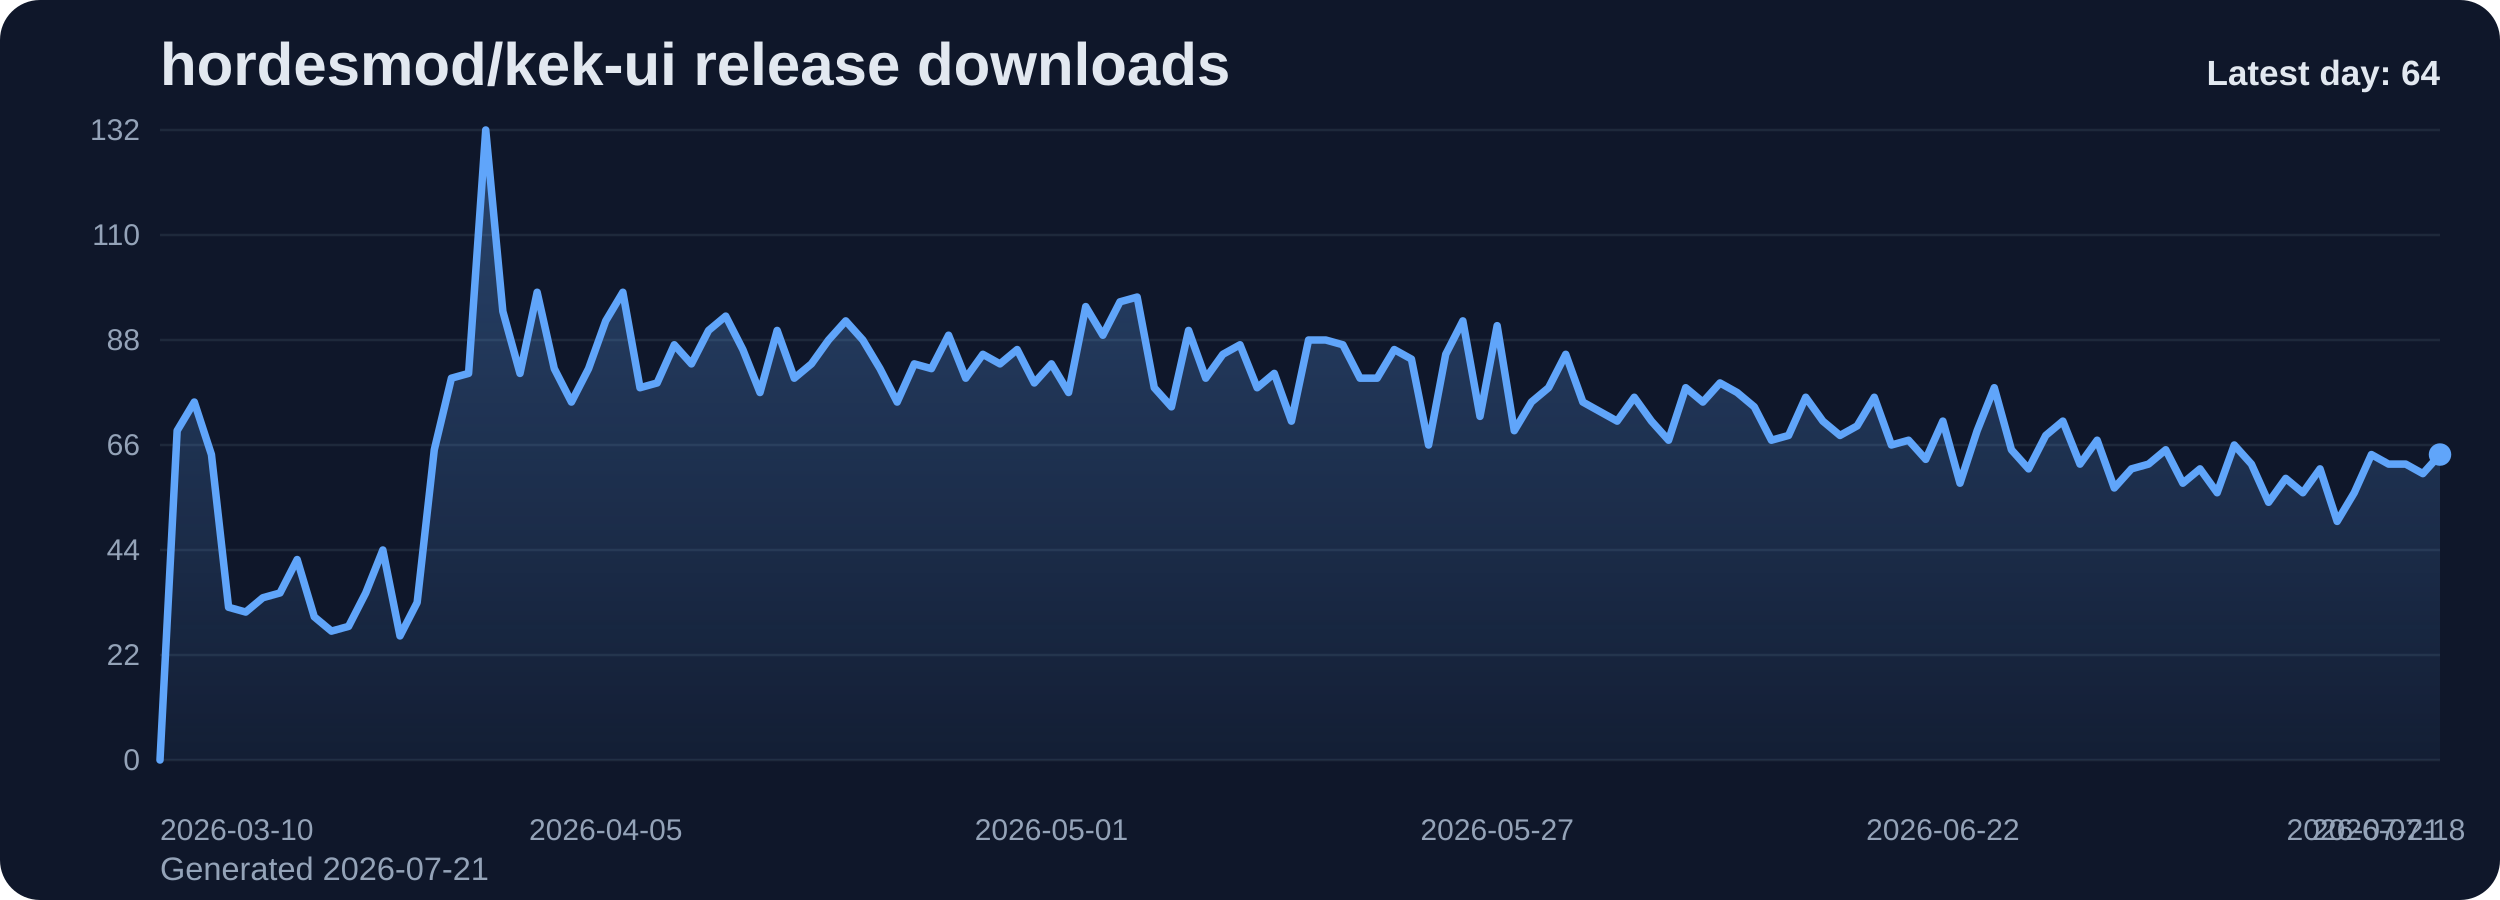
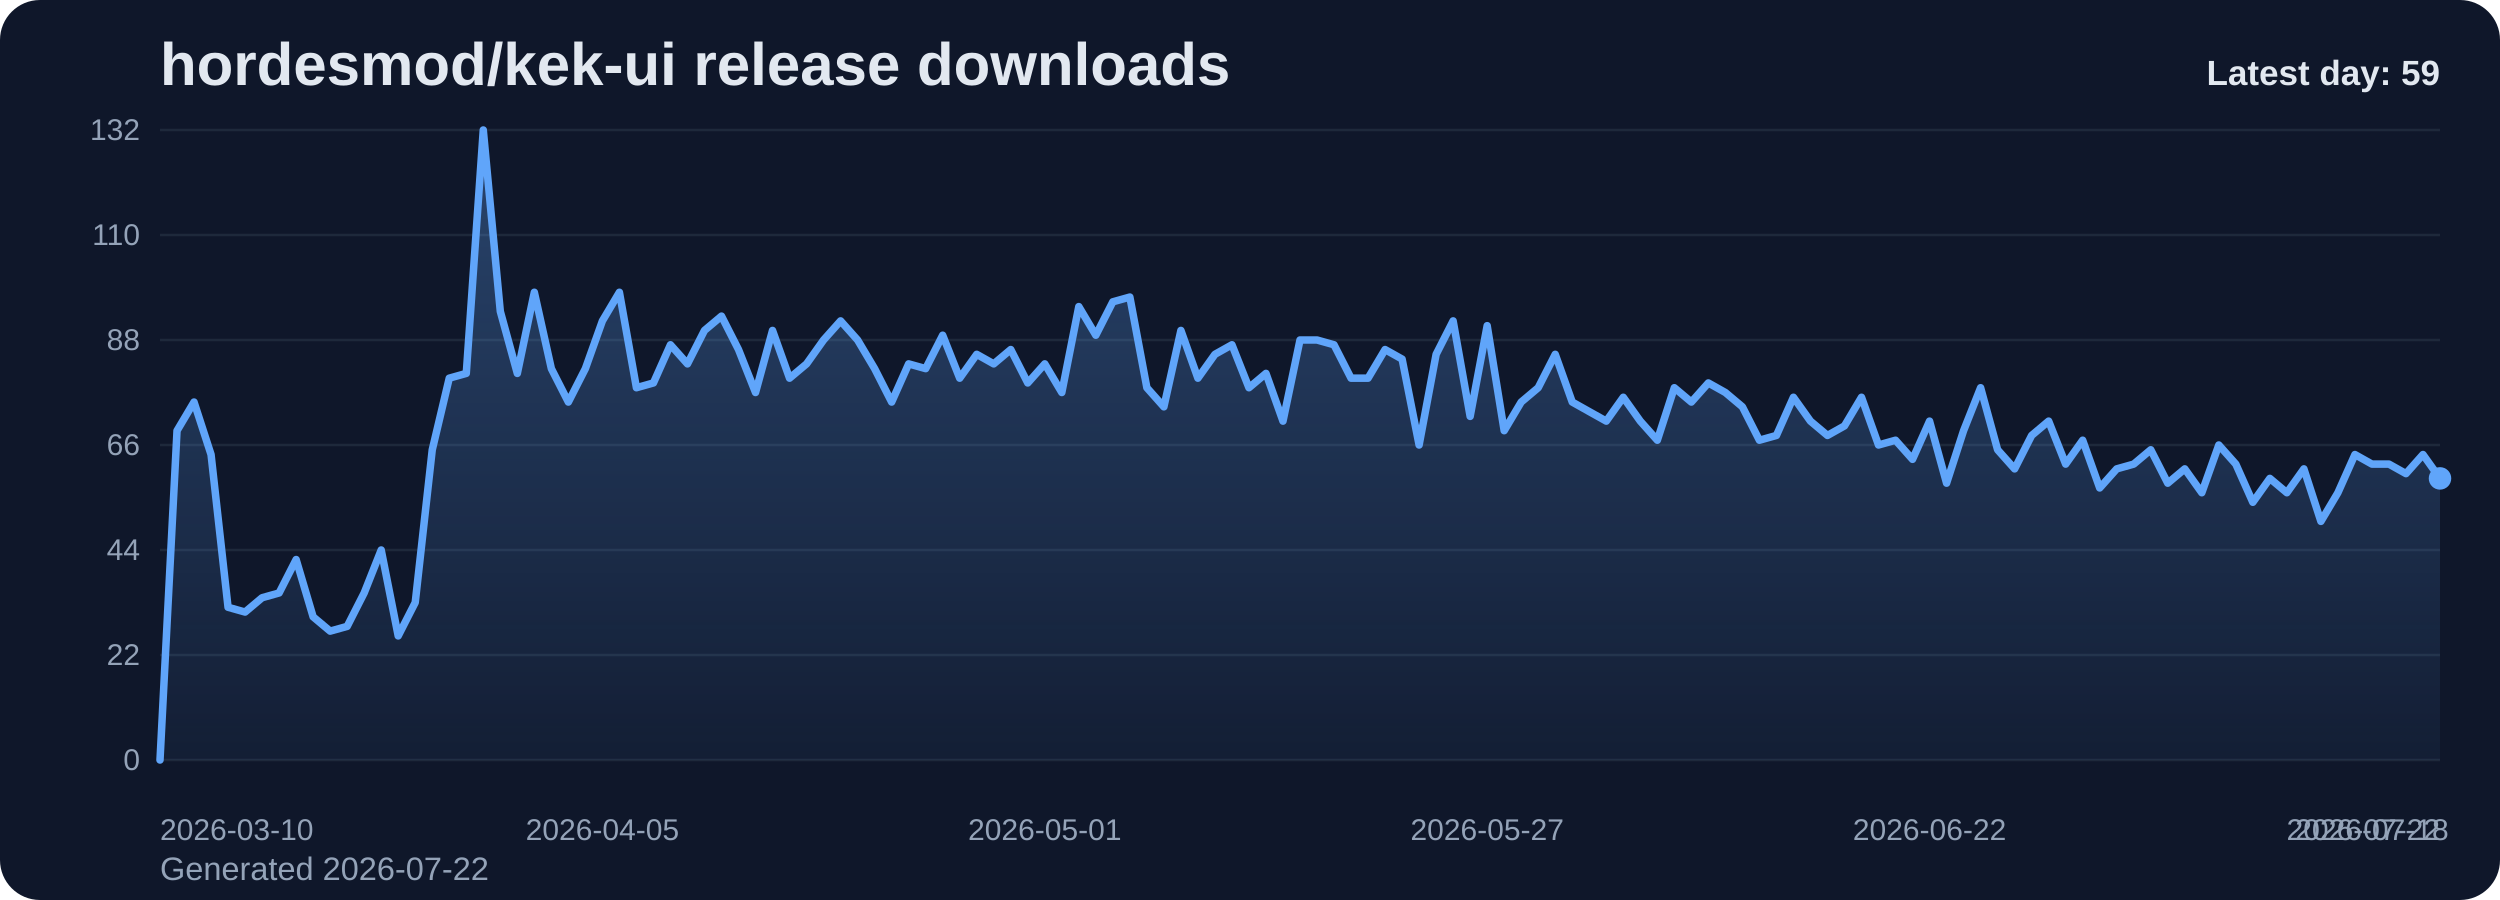
<svg xmlns="http://www.w3.org/2000/svg" viewBox="0 0 1000 360" role="img" aria-label="hordesmod/kek-ui release downloads chart">
  <defs>
    <linearGradient id="fill-daily-slate" x1="0" y1="0" x2="0" y2="1">
      <stop offset="0%" stop-color="#60a5fa" stop-opacity="0.32" />
      <stop offset="100%" stop-color="#60a5fa" stop-opacity="0.05" />
    </linearGradient>
    <style>
      .bg { fill: #0f172a; }
      .title { font: 700 24px Arial, sans-serif; fill: #e2e8f0; }
      .sub { font: 400 13px Arial, sans-serif; fill: #94a3b8; }
      .grid { stroke: #1e293b; stroke-width: 1; }
      .axis { font: 400 12px Arial, sans-serif; fill: #94a3b8; }
      .line { fill: none; stroke: #60a5fa; stroke-width: 3; stroke-linecap: round; stroke-linejoin: round; }
      .dot { fill: #60a5fa; }
      .value { font: 600 11px Arial, sans-serif; fill: #cbd5e1; }
      .latest { font: 700 14px Arial, sans-serif; fill: #e2e8f0; }
    </style>
  </defs>
  <rect class="bg" x="0" y="0" width="1000" height="360" rx="16" />
  <text class="title" x="64" y="34">hordesmod/kek-ui release downloads</text>
-   <text class="sub" x="64" y="352">Generated 2026-07-21</text>
+   <text class="sub" x="64" y="352">Generated 2026-07-22</text>
  <line x1="64" y1="52.00" x2="976" y2="52.00" class="grid" />
  <text x="56" y="56.00" text-anchor="end" class="axis">132</text>
  <line x1="64" y1="94.00" x2="976" y2="94.00" class="grid" />
  <text x="56" y="98.00" text-anchor="end" class="axis">110</text>
  <line x1="64" y1="136.00" x2="976" y2="136.00" class="grid" />
  <text x="56" y="140.00" text-anchor="end" class="axis">88</text>
  <line x1="64" y1="178.00" x2="976" y2="178.00" class="grid" />
  <text x="56" y="182.00" text-anchor="end" class="axis">66</text>
  <line x1="64" y1="220.00" x2="976" y2="220.00" class="grid" />
  <text x="56" y="224.00" text-anchor="end" class="axis">44</text>
  <line x1="64" y1="262.00" x2="976" y2="262.00" class="grid" />
  <text x="56" y="266.00" text-anchor="end" class="axis">22</text>
  <line x1="64" y1="304.00" x2="976" y2="304.00" class="grid" />
  <text x="56" y="308.00" text-anchor="end" class="axis">0</text>
-   <path d="M 64.00 304 L 64.00 304.00 L 70.86 172.27 L 77.71 160.82 L 84.57 181.82 L 91.43 242.91 L 98.29 244.82 L 105.14 239.09 L 112.00 237.18 L 118.86 223.82 L 125.71 246.73 L 132.57 252.45 L 139.43 250.55 L 146.29 237.18 L 153.14 220.00 L 160.00 254.36 L 166.86 241.00 L 173.71 179.91 L 180.57 151.27 L 187.43 149.36 L 194.29 52.00 L 201.14 124.55 L 208.00 149.36 L 214.86 116.91 L 221.71 147.45 L 228.57 160.82 L 235.43 147.45 L 242.29 128.36 L 249.14 116.91 L 256.00 155.09 L 262.86 153.18 L 269.71 137.91 L 276.57 145.55 L 283.43 132.18 L 290.29 126.45 L 297.14 139.82 L 304.00 157.00 L 310.86 132.18 L 317.71 151.27 L 324.57 145.55 L 331.43 136.00 L 338.29 128.36 L 345.14 136.00 L 352.00 147.45 L 358.86 160.82 L 365.71 145.55 L 372.57 147.45 L 379.43 134.09 L 386.29 151.27 L 393.14 141.73 L 400.00 145.55 L 406.86 139.82 L 413.71 153.18 L 420.57 145.55 L 427.43 157.00 L 434.29 122.64 L 441.14 134.09 L 448.00 120.73 L 454.86 118.82 L 461.71 155.09 L 468.57 162.73 L 475.43 132.18 L 482.29 151.27 L 489.14 141.73 L 496.00 137.91 L 502.86 155.09 L 509.71 149.36 L 516.57 168.45 L 523.43 136.00 L 530.29 136.00 L 537.14 137.91 L 544.00 151.27 L 550.86 151.27 L 557.71 139.82 L 564.57 143.64 L 571.43 178.00 L 578.29 141.73 L 585.14 128.36 L 592.00 166.55 L 598.86 130.27 L 605.71 172.27 L 612.57 160.82 L 619.43 155.09 L 626.29 141.73 L 633.14 160.82 L 640.00 164.64 L 646.86 168.45 L 653.71 158.91 L 660.57 168.45 L 667.43 176.09 L 674.29 155.09 L 681.14 160.82 L 688.00 153.18 L 694.86 157.00 L 701.71 162.73 L 708.57 176.09 L 715.43 174.18 L 722.29 158.91 L 729.14 168.45 L 736.00 174.18 L 742.86 170.36 L 749.71 158.91 L 756.57 178.00 L 763.43 176.09 L 770.29 183.73 L 777.14 168.45 L 784.00 193.27 L 790.86 172.27 L 797.71 155.09 L 804.57 179.91 L 811.43 187.55 L 818.29 174.18 L 825.14 168.45 L 832.00 185.64 L 838.86 176.09 L 845.71 195.18 L 852.57 187.55 L 859.43 185.64 L 866.29 179.91 L 873.14 193.27 L 880.00 187.55 L 886.86 197.09 L 893.71 178.00 L 900.57 185.64 L 907.43 200.91 L 914.29 191.36 L 921.14 197.09 L 928.00 187.55 L 934.86 208.55 L 941.71 197.09 L 948.57 181.82 L 955.43 185.64 L 962.29 185.64 L 969.14 189.45 L 976.00 181.82 L 976.00 304 Z" fill="url(#fill-daily-slate)" />
-   <polyline class="line" points="64.00,304.00 70.86,172.27 77.71,160.82 84.57,181.82 91.43,242.91 98.29,244.82 105.14,239.09 112.00,237.18 118.86,223.82 125.71,246.73 132.57,252.45 139.43,250.55 146.29,237.18 153.14,220.00 160.00,254.36 166.86,241.00 173.71,179.91 180.57,151.27 187.43,149.36 194.29,52.00 201.14,124.55 208.00,149.36 214.86,116.91 221.71,147.45 228.57,160.82 235.43,147.45 242.29,128.36 249.14,116.91 256.00,155.09 262.86,153.18 269.71,137.91 276.57,145.55 283.43,132.18 290.29,126.45 297.14,139.82 304.00,157.00 310.86,132.18 317.71,151.27 324.57,145.55 331.43,136.00 338.29,128.36 345.14,136.00 352.00,147.45 358.86,160.82 365.71,145.55 372.57,147.45 379.43,134.09 386.29,151.27 393.14,141.73 400.00,145.55 406.86,139.82 413.71,153.18 420.57,145.55 427.43,157.00 434.29,122.64 441.14,134.09 448.00,120.73 454.86,118.82 461.71,155.09 468.57,162.73 475.43,132.18 482.29,151.27 489.14,141.73 496.00,137.91 502.86,155.09 509.71,149.36 516.57,168.45 523.43,136.00 530.29,136.00 537.14,137.91 544.00,151.27 550.86,151.27 557.71,139.82 564.57,143.64 571.43,178.00 578.29,141.73 585.14,128.36 592.00,166.55 598.86,130.27 605.71,172.27 612.57,160.82 619.43,155.09 626.29,141.73 633.14,160.82 640.00,164.64 646.86,168.45 653.71,158.91 660.57,168.45 667.43,176.09 674.29,155.09 681.14,160.82 688.00,153.18 694.86,157.00 701.71,162.73 708.57,176.09 715.43,174.18 722.29,158.91 729.14,168.45 736.00,174.18 742.86,170.36 749.71,158.91 756.57,178.00 763.43,176.09 770.29,183.73 777.14,168.45 784.00,193.27 790.86,172.27 797.71,155.09 804.57,179.91 811.43,187.55 818.29,174.18 825.14,168.45 832.00,185.64 838.86,176.09 845.71,195.18 852.57,187.55 859.43,185.64 866.29,179.91 873.14,193.27 880.00,187.55 886.86,197.09 893.71,178.00 900.57,185.64 907.43,200.91 914.29,191.36 921.14,197.09 928.00,187.55 934.86,208.55 941.71,197.09 948.57,181.82 955.43,185.64 962.29,185.64 969.14,189.45 976.00,181.82" />
-   <circle class="dot" cx="976.00" cy="181.82" r="4.5" />
+   <path d="M 64.00 304 L 64.00 304.00 L 70.81 172.27 L 77.61 160.82 L 84.42 181.82 L 91.22 242.91 L 98.03 244.82 L 104.84 239.09 L 111.64 237.18 L 118.45 223.82 L 125.25 246.73 L 132.06 252.45 L 138.87 250.55 L 145.67 237.18 L 152.48 220.00 L 159.28 254.36 L 166.09 241.00 L 172.90 179.91 L 179.70 151.27 L 186.51 149.36 L 193.31 52.00 L 200.12 124.55 L 206.93 149.36 L 213.73 116.91 L 220.54 147.45 L 227.34 160.82 L 234.15 147.45 L 240.96 128.36 L 247.76 116.91 L 254.57 155.09 L 261.37 153.18 L 268.18 137.91 L 274.99 145.55 L 281.79 132.18 L 288.60 126.45 L 295.40 139.82 L 302.21 157.00 L 309.01 132.18 L 315.82 151.27 L 322.63 145.55 L 329.43 136.00 L 336.24 128.36 L 343.04 136.00 L 349.85 147.45 L 356.66 160.82 L 363.46 145.55 L 370.27 147.45 L 377.07 134.09 L 383.88 151.27 L 390.69 141.73 L 397.49 145.55 L 404.30 139.82 L 411.10 153.18 L 417.91 145.55 L 424.72 157.00 L 431.52 122.64 L 438.33 134.09 L 445.13 120.73 L 451.94 118.82 L 458.75 155.09 L 465.55 162.73 L 472.36 132.18 L 479.16 151.27 L 485.97 141.73 L 492.78 137.91 L 499.58 155.09 L 506.39 149.36 L 513.19 168.45 L 520.00 136.00 L 526.81 136.00 L 533.61 137.91 L 540.42 151.27 L 547.22 151.27 L 554.03 139.82 L 560.84 143.64 L 567.64 178.00 L 574.45 141.73 L 581.25 128.36 L 588.06 166.55 L 594.87 130.27 L 601.67 172.27 L 608.48 160.82 L 615.28 155.09 L 622.09 141.73 L 628.90 160.82 L 635.70 164.64 L 642.51 168.45 L 649.31 158.91 L 656.12 168.45 L 662.93 176.09 L 669.73 155.09 L 676.54 160.82 L 683.34 153.18 L 690.15 157.00 L 696.96 162.73 L 703.76 176.09 L 710.57 174.18 L 717.37 158.91 L 724.18 168.45 L 730.99 174.18 L 737.79 170.36 L 744.60 158.91 L 751.40 178.00 L 758.21 176.09 L 765.01 183.73 L 771.82 168.45 L 778.63 193.27 L 785.43 172.27 L 792.24 155.09 L 799.04 179.91 L 805.85 187.55 L 812.66 174.18 L 819.46 168.45 L 826.27 185.64 L 833.07 176.09 L 839.88 195.18 L 846.69 187.55 L 853.49 185.64 L 860.30 179.91 L 867.10 193.27 L 873.91 187.55 L 880.72 197.09 L 887.52 178.00 L 894.33 185.64 L 901.13 200.91 L 907.94 191.36 L 914.75 197.09 L 921.55 187.55 L 928.36 208.55 L 935.16 197.09 L 941.97 181.82 L 948.78 185.64 L 955.58 185.64 L 962.39 189.45 L 969.19 181.82 L 976.00 191.36 L 976.00 304 Z" fill="url(#fill-daily-slate)" />
+   <polyline class="line" points="64.00,304.00 70.81,172.27 77.61,160.82 84.42,181.82 91.22,242.91 98.03,244.82 104.84,239.09 111.64,237.18 118.45,223.82 125.25,246.73 132.06,252.45 138.87,250.55 145.67,237.18 152.48,220.00 159.28,254.36 166.09,241.00 172.90,179.91 179.70,151.27 186.51,149.36 193.31,52.00 200.12,124.55 206.93,149.36 213.73,116.91 220.54,147.45 227.34,160.82 234.15,147.45 240.96,128.36 247.76,116.91 254.57,155.09 261.37,153.18 268.18,137.91 274.99,145.55 281.79,132.18 288.60,126.45 295.40,139.82 302.21,157.00 309.01,132.18 315.82,151.27 322.63,145.55 329.43,136.00 336.24,128.36 343.04,136.00 349.85,147.45 356.66,160.82 363.46,145.55 370.27,147.45 377.07,134.09 383.88,151.27 390.69,141.73 397.49,145.55 404.30,139.82 411.10,153.18 417.91,145.55 424.72,157.00 431.52,122.64 438.33,134.09 445.13,120.73 451.94,118.82 458.75,155.09 465.55,162.73 472.36,132.18 479.16,151.27 485.97,141.73 492.78,137.91 499.58,155.09 506.39,149.36 513.19,168.45 520.00,136.00 526.81,136.00 533.61,137.91 540.42,151.27 547.22,151.27 554.03,139.82 560.84,143.64 567.64,178.00 574.45,141.73 581.25,128.36 588.06,166.55 594.87,130.27 601.67,172.27 608.48,160.82 615.28,155.09 622.09,141.73 628.90,160.82 635.70,164.64 642.51,168.45 649.31,158.91 656.12,168.45 662.93,176.09 669.73,155.09 676.54,160.82 683.34,153.18 690.15,157.00 696.96,162.73 703.76,176.09 710.57,174.18 717.37,158.91 724.18,168.45 730.99,174.18 737.79,170.36 744.60,158.91 751.40,178.00 758.21,176.09 765.01,183.73 771.82,168.45 778.63,193.27 785.43,172.27 792.24,155.09 799.04,179.91 805.85,187.55 812.66,174.18 819.46,168.45 826.27,185.64 833.07,176.09 839.88,195.18 846.69,187.55 853.49,185.64 860.30,179.91 867.10,193.27 873.91,187.55 880.72,197.09 887.52,178.00 894.33,185.64 901.13,200.91 907.94,191.36 914.75,197.09 921.55,187.55 928.36,208.55 935.16,197.09 941.97,181.82 948.78,185.64 955.58,185.64 962.39,189.45 969.19,181.82 976.00,191.36" />
+   <circle class="dot" cx="976.00" cy="191.36" r="4.5" />
  <text class="axis" x="64.00" y="336" text-anchor="start">2026-03-10</text>
-   <text class="axis" x="242.29" y="336" text-anchor="middle">2026-04-05</text>
-   <text class="axis" x="420.57" y="336" text-anchor="middle">2026-05-01</text>
-   <text class="axis" x="598.86" y="336" text-anchor="middle">2026-05-27</text>
-   <text class="axis" x="777.14" y="336" text-anchor="middle">2026-06-22</text>
-   <text class="axis" x="955.43" y="336" text-anchor="middle">2026-07-18</text>
-   <text class="axis" x="976.00" y="336" text-anchor="end">2026-07-21</text>
-   <text class="latest" x="976" y="34" text-anchor="end">Latest day: 64</text>
+   <text class="axis" x="240.96" y="336" text-anchor="middle">2026-04-05</text>
+   <text class="axis" x="417.91" y="336" text-anchor="middle">2026-05-01</text>
+   <text class="axis" x="594.87" y="336" text-anchor="middle">2026-05-27</text>
+   <text class="axis" x="771.82" y="336" text-anchor="middle">2026-06-22</text>
+   <text class="axis" x="948.78" y="336" text-anchor="middle">2026-07-18</text>
+   <text class="axis" x="976.00" y="336" text-anchor="end">2026-07-22</text>
+   <text class="latest" x="976" y="34" text-anchor="end">Latest day: 59</text>
</svg>
